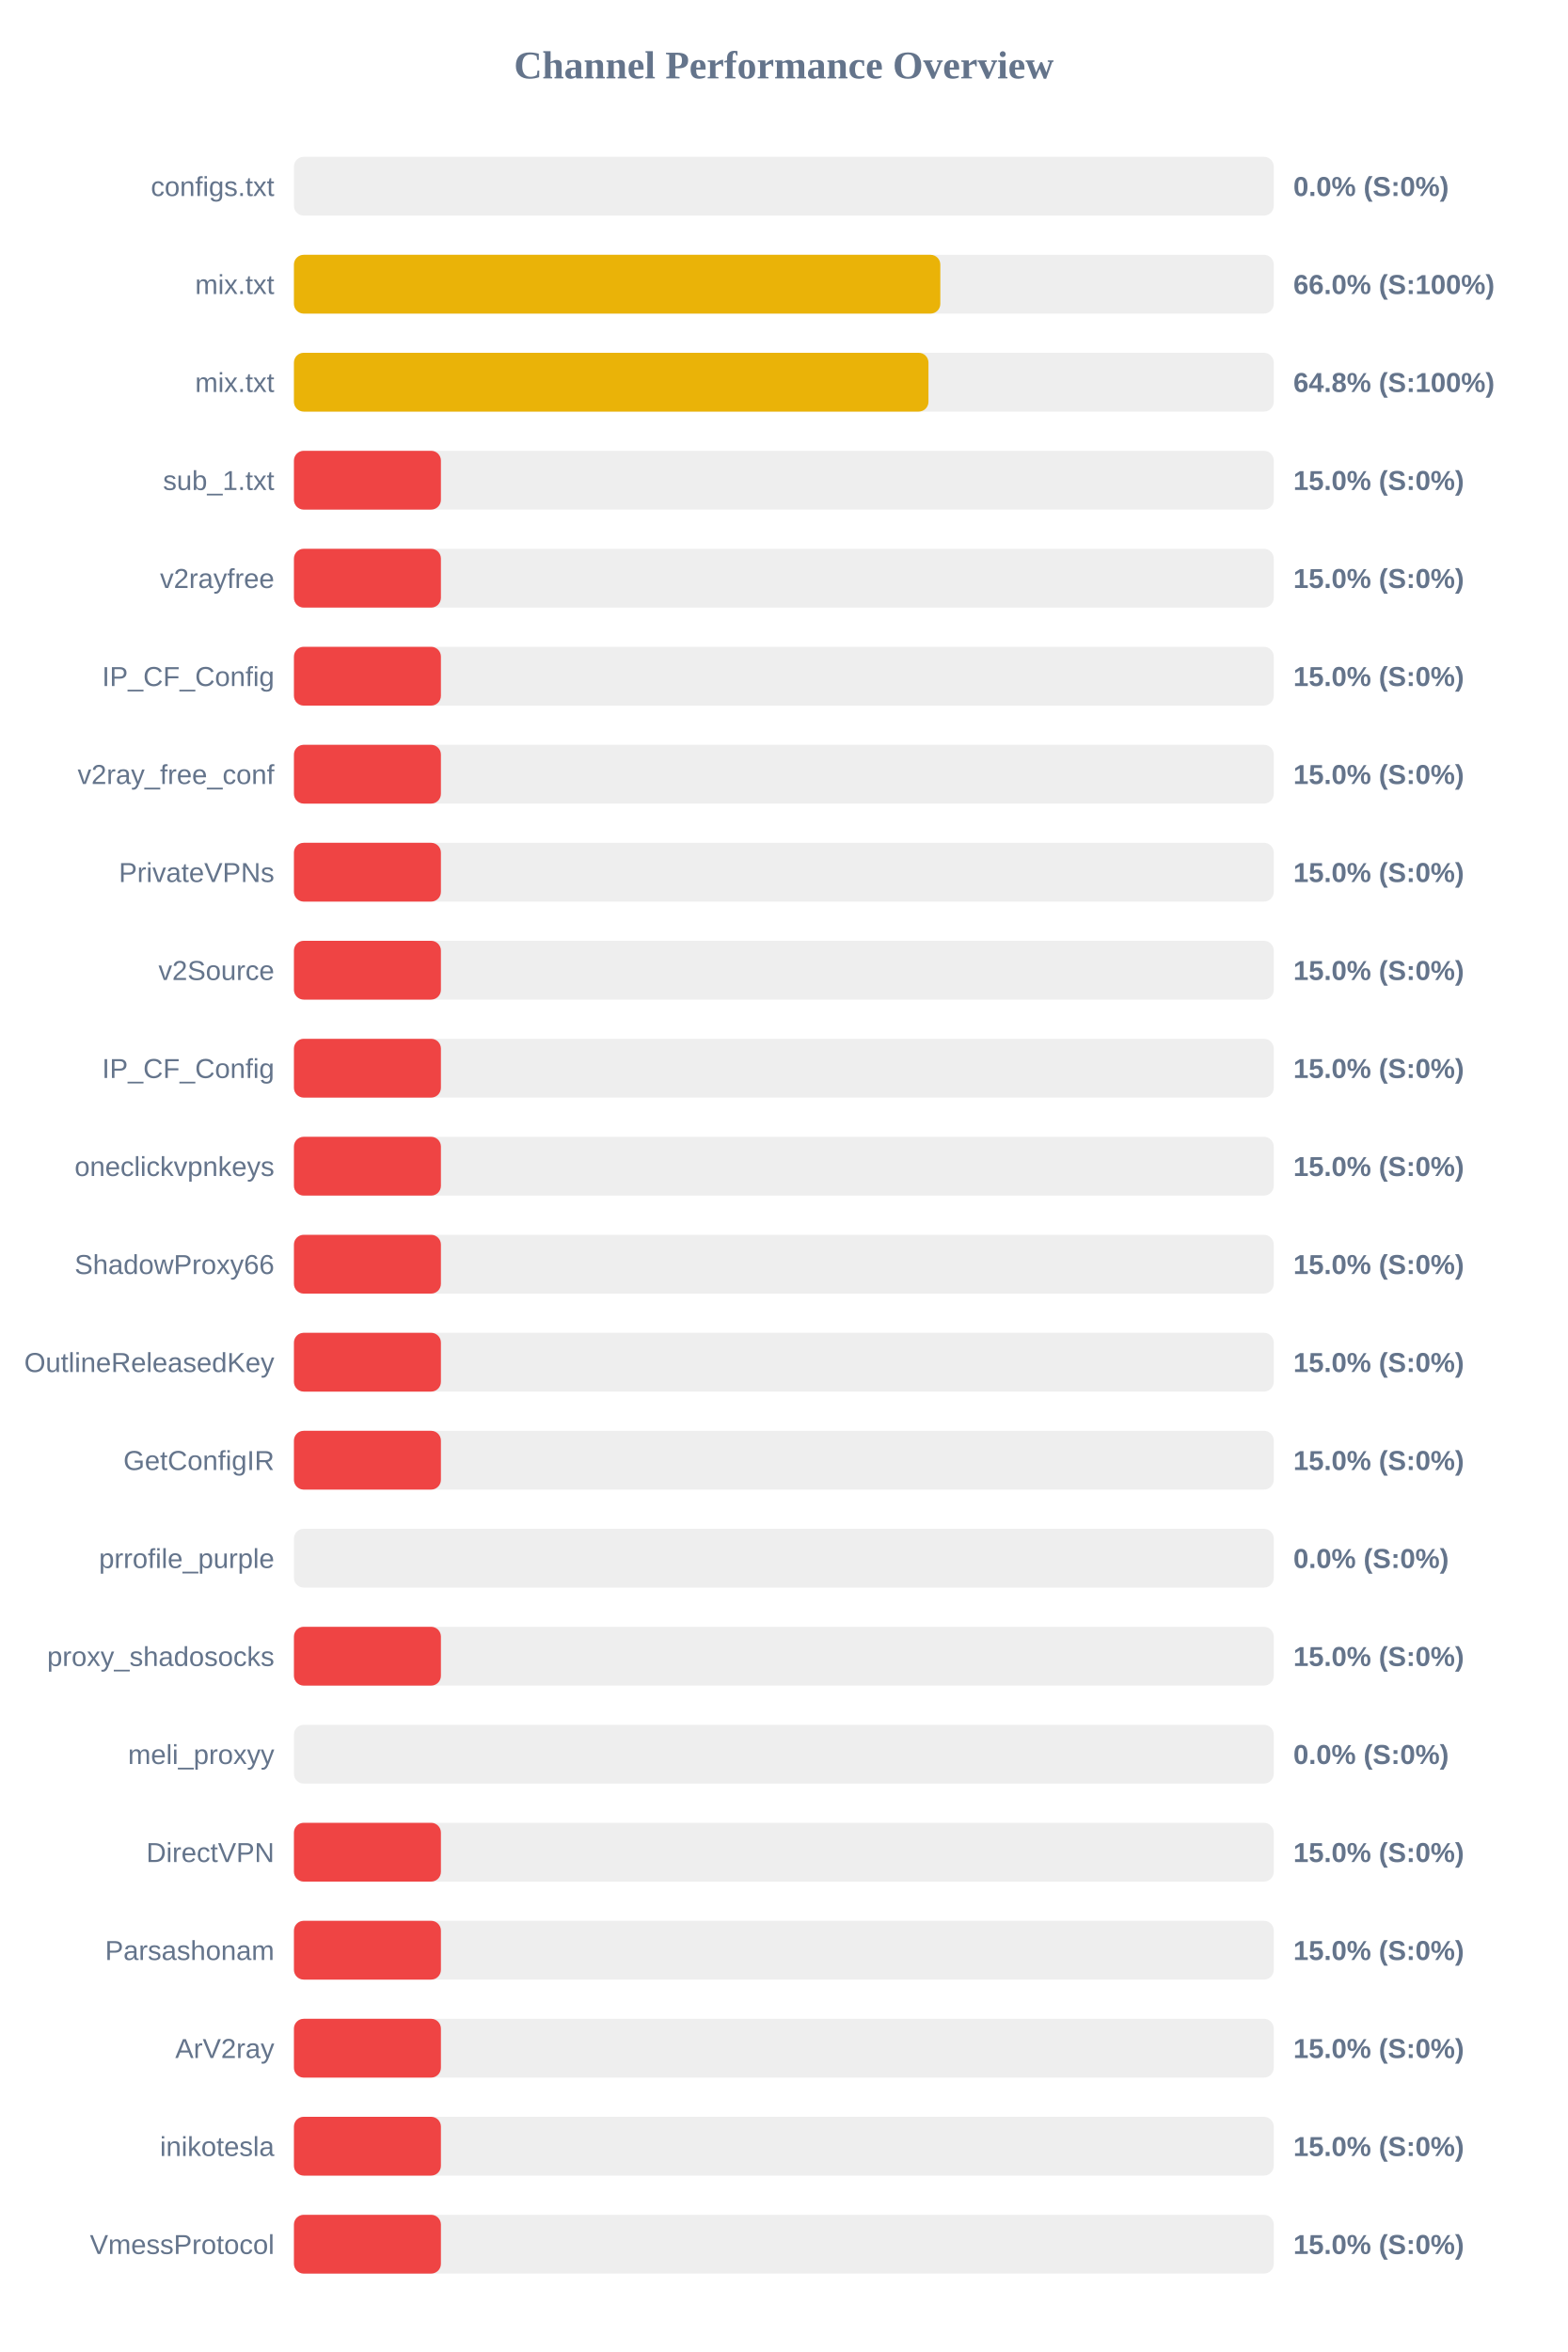
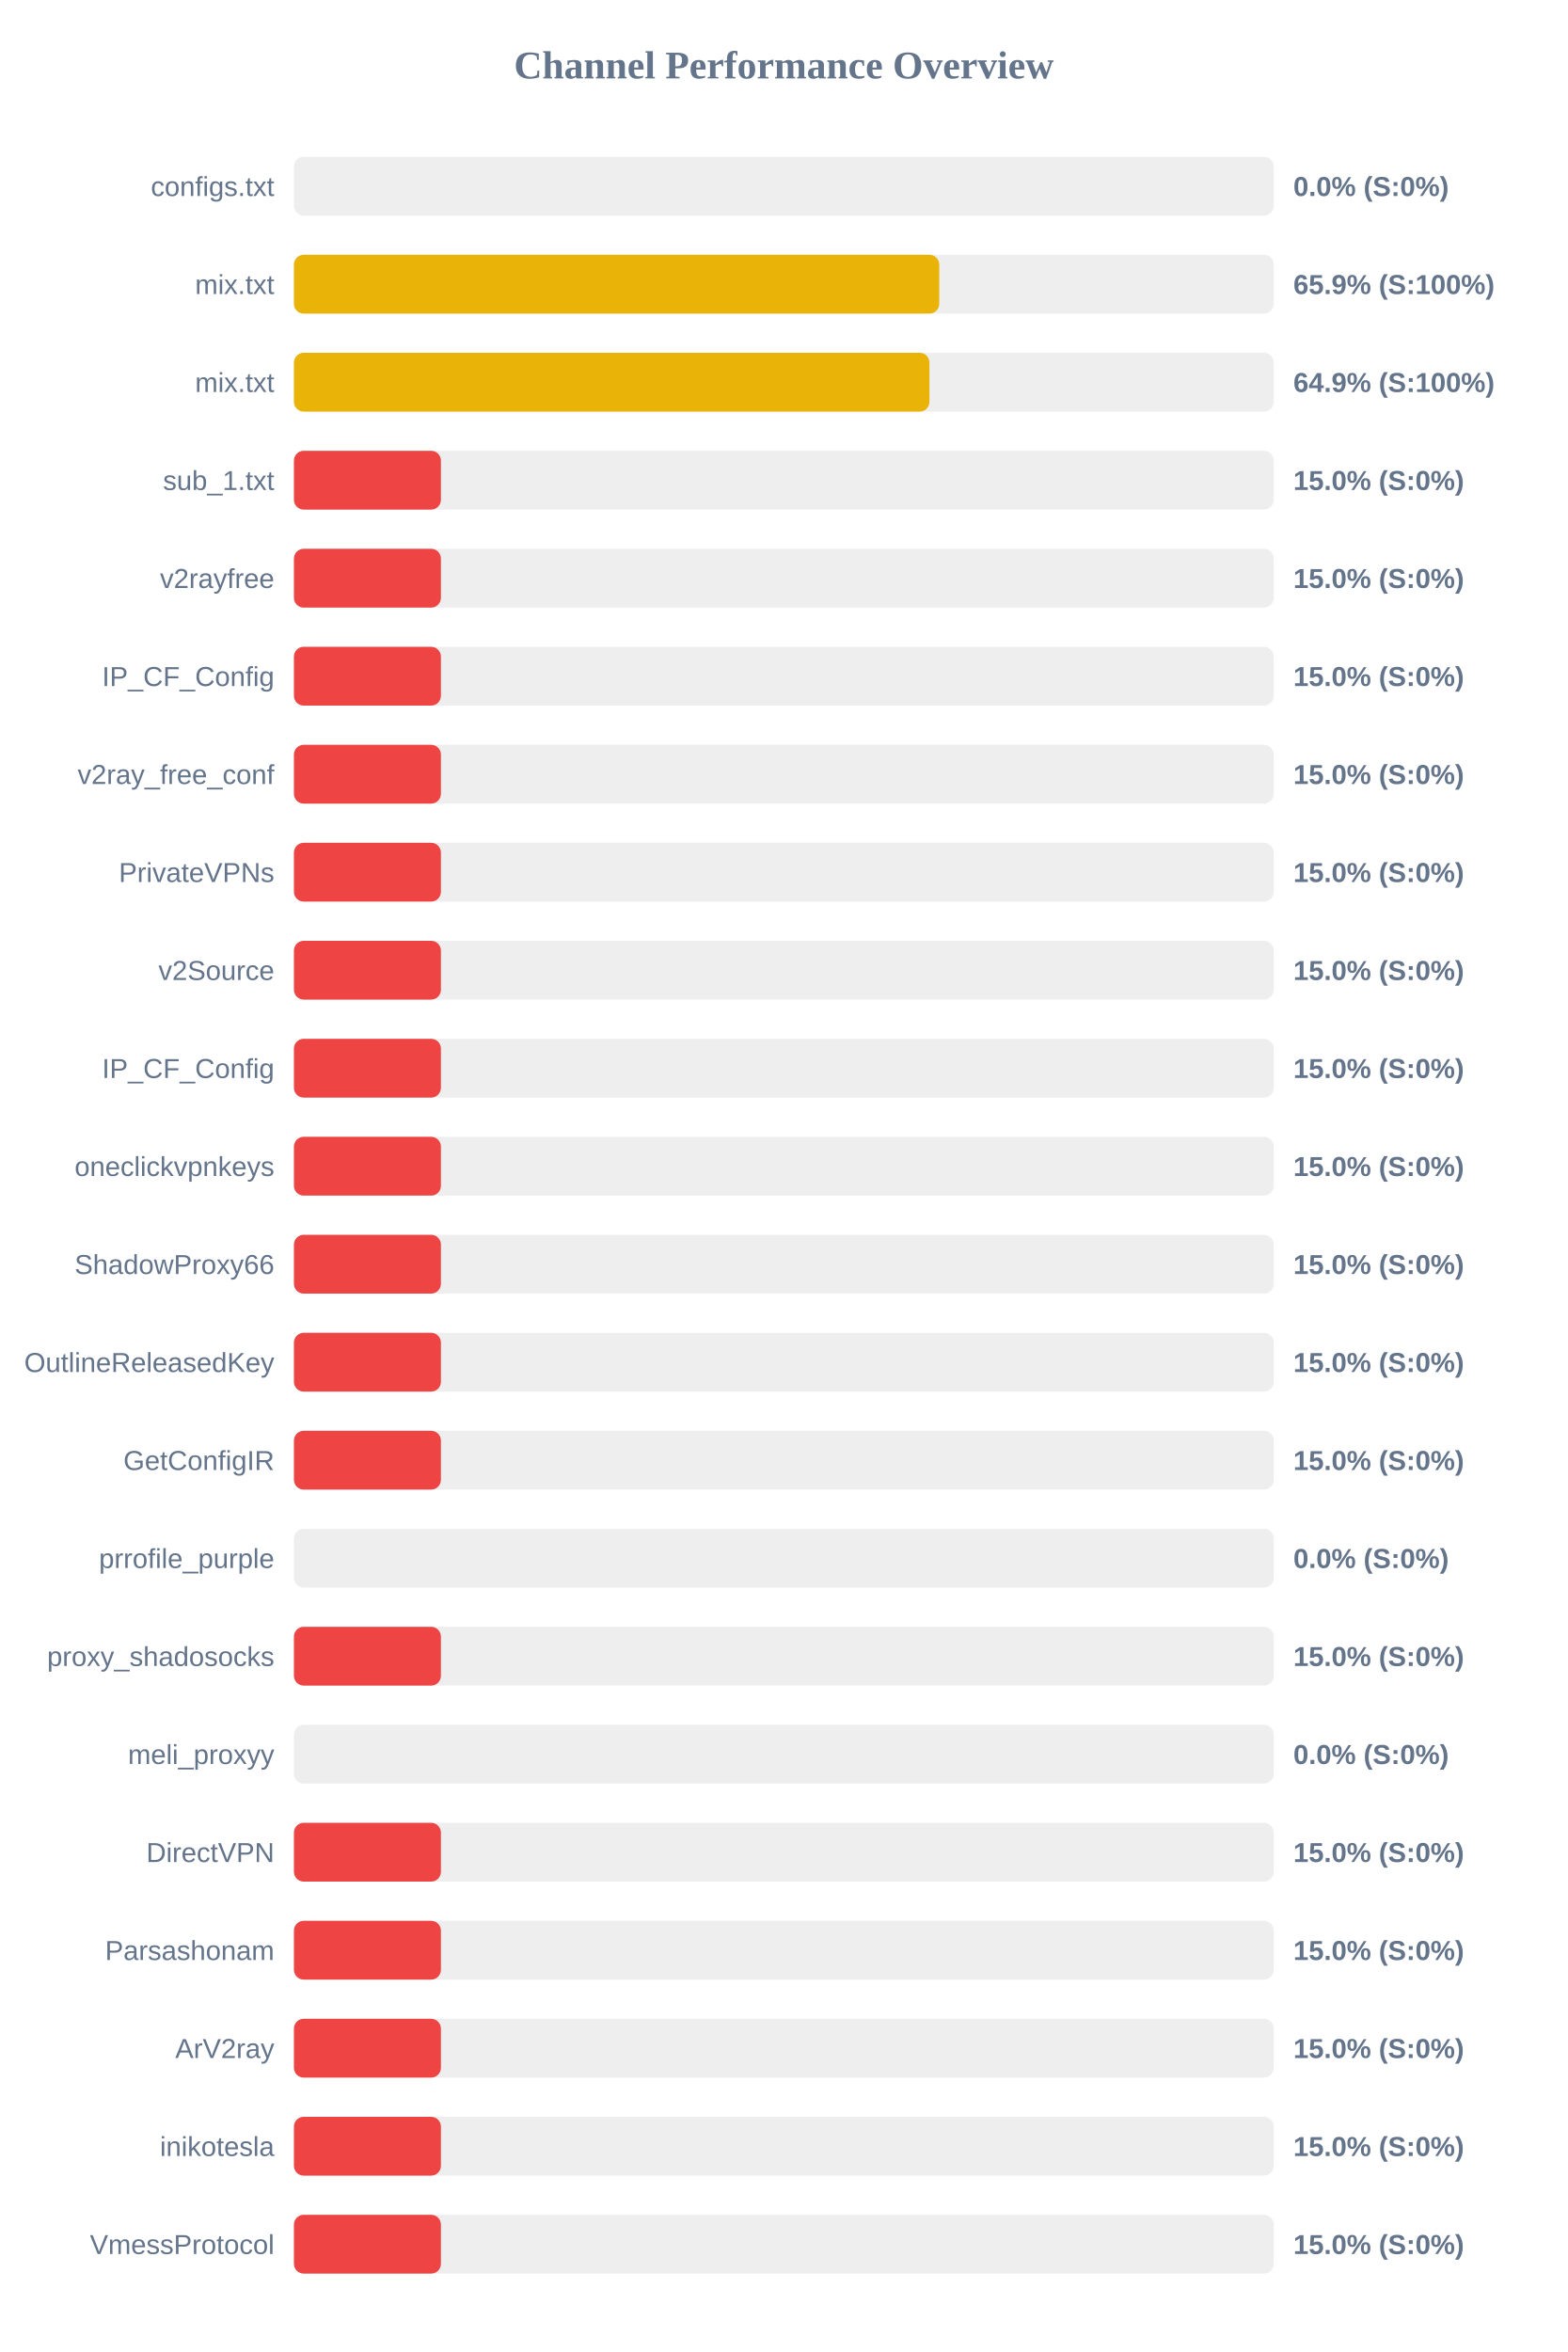
<svg xmlns="http://www.w3.org/2000/svg" width="800" height="1200" version="1.1">
  <style>
        .row { font: 14px Arial; fill: #64748b; }
        .score { font: bold 14px Arial; fill: #64748b; }
    </style>
  <text x="400" y="40" text-anchor="middle" font-size="20px" font-weight="bold" fill="#64748b">Channel Performance Overview</text>
  <rect x="150" y="80" width="500" height="30" fill="#eee" rx="5" />
  <rect x="150" y="80" width="0.0" height="30" fill="#ef4444" rx="5" />
  <text x="140" y="100" text-anchor="end" class="row">configs.txt</text>
  <text x="660" y="100" text-anchor="start" class="score">0.0% (S:0%)</text>
  <rect x="150" y="130" width="500" height="30" fill="#eee" rx="5" />
-   <rect x="150" y="130" width="329.85" height="30" fill="#eab308" rx="5" />
+   <rect x="150" y="130" width="329.3" height="30" fill="#eab308" rx="5" />
  <text x="140" y="150" text-anchor="end" class="row">mix.txt</text>
-   <text x="660" y="150" text-anchor="start" class="score">66.0% (S:100%)</text>
+   <text x="660" y="150" text-anchor="start" class="score">65.9% (S:100%)</text>
  <rect x="150" y="180" width="500" height="30" fill="#eee" rx="5" />
-   <rect x="150" y="180" width="323.8" height="30" fill="#eab308" rx="5" />
+   <rect x="150" y="180" width="324.3" height="30" fill="#eab308" rx="5" />
  <text x="140" y="200" text-anchor="end" class="row">mix.txt</text>
-   <text x="660" y="200" text-anchor="start" class="score">64.8% (S:100%)</text>
+   <text x="660" y="200" text-anchor="start" class="score">64.9% (S:100%)</text>
  <rect x="150" y="230" width="500" height="30" fill="#eee" rx="5" />
  <rect x="150" y="230" width="75.0" height="30" fill="#ef4444" rx="5" />
  <text x="140" y="250" text-anchor="end" class="row">sub_1.txt</text>
  <text x="660" y="250" text-anchor="start" class="score">15.0% (S:0%)</text>
  <rect x="150" y="280" width="500" height="30" fill="#eee" rx="5" />
  <rect x="150" y="280" width="75.0" height="30" fill="#ef4444" rx="5" />
  <text x="140" y="300" text-anchor="end" class="row">v2rayfree</text>
  <text x="660" y="300" text-anchor="start" class="score">15.0% (S:0%)</text>
  <rect x="150" y="330" width="500" height="30" fill="#eee" rx="5" />
  <rect x="150" y="330" width="75.0" height="30" fill="#ef4444" rx="5" />
  <text x="140" y="350" text-anchor="end" class="row">IP_CF_Config</text>
  <text x="660" y="350" text-anchor="start" class="score">15.0% (S:0%)</text>
  <rect x="150" y="380" width="500" height="30" fill="#eee" rx="5" />
  <rect x="150" y="380" width="75.0" height="30" fill="#ef4444" rx="5" />
  <text x="140" y="400" text-anchor="end" class="row">v2ray_free_conf</text>
  <text x="660" y="400" text-anchor="start" class="score">15.0% (S:0%)</text>
  <rect x="150" y="430" width="500" height="30" fill="#eee" rx="5" />
  <rect x="150" y="430" width="75.0" height="30" fill="#ef4444" rx="5" />
  <text x="140" y="450" text-anchor="end" class="row">PrivateVPNs</text>
  <text x="660" y="450" text-anchor="start" class="score">15.0% (S:0%)</text>
  <rect x="150" y="480" width="500" height="30" fill="#eee" rx="5" />
  <rect x="150" y="480" width="75.0" height="30" fill="#ef4444" rx="5" />
  <text x="140" y="500" text-anchor="end" class="row">v2Source</text>
  <text x="660" y="500" text-anchor="start" class="score">15.0% (S:0%)</text>
  <rect x="150" y="530" width="500" height="30" fill="#eee" rx="5" />
  <rect x="150" y="530" width="75.0" height="30" fill="#ef4444" rx="5" />
  <text x="140" y="550" text-anchor="end" class="row">IP_CF_Config</text>
  <text x="660" y="550" text-anchor="start" class="score">15.0% (S:0%)</text>
  <rect x="150" y="580" width="500" height="30" fill="#eee" rx="5" />
  <rect x="150" y="580" width="75.0" height="30" fill="#ef4444" rx="5" />
  <text x="140" y="600" text-anchor="end" class="row">oneclickvpnkeys</text>
  <text x="660" y="600" text-anchor="start" class="score">15.0% (S:0%)</text>
  <rect x="150" y="630" width="500" height="30" fill="#eee" rx="5" />
  <rect x="150" y="630" width="75.0" height="30" fill="#ef4444" rx="5" />
  <text x="140" y="650" text-anchor="end" class="row">ShadowProxy66</text>
  <text x="660" y="650" text-anchor="start" class="score">15.0% (S:0%)</text>
  <rect x="150" y="680" width="500" height="30" fill="#eee" rx="5" />
  <rect x="150" y="680" width="75.0" height="30" fill="#ef4444" rx="5" />
  <text x="140" y="700" text-anchor="end" class="row">OutlineReleasedKey</text>
  <text x="660" y="700" text-anchor="start" class="score">15.0% (S:0%)</text>
  <rect x="150" y="730" width="500" height="30" fill="#eee" rx="5" />
  <rect x="150" y="730" width="75.0" height="30" fill="#ef4444" rx="5" />
  <text x="140" y="750" text-anchor="end" class="row">GetConfigIR</text>
  <text x="660" y="750" text-anchor="start" class="score">15.0% (S:0%)</text>
  <rect x="150" y="780" width="500" height="30" fill="#eee" rx="5" />
  <rect x="150" y="780" width="0.0" height="30" fill="#ef4444" rx="5" />
  <text x="140" y="800" text-anchor="end" class="row">prrofile_purple</text>
  <text x="660" y="800" text-anchor="start" class="score">0.0% (S:0%)</text>
  <rect x="150" y="830" width="500" height="30" fill="#eee" rx="5" />
  <rect x="150" y="830" width="75.0" height="30" fill="#ef4444" rx="5" />
  <text x="140" y="850" text-anchor="end" class="row">proxy_shadosocks</text>
  <text x="660" y="850" text-anchor="start" class="score">15.0% (S:0%)</text>
  <rect x="150" y="880" width="500" height="30" fill="#eee" rx="5" />
  <rect x="150" y="880" width="0.0" height="30" fill="#ef4444" rx="5" />
  <text x="140" y="900" text-anchor="end" class="row">meli_proxyy</text>
  <text x="660" y="900" text-anchor="start" class="score">0.0% (S:0%)</text>
  <rect x="150" y="930" width="500" height="30" fill="#eee" rx="5" />
  <rect x="150" y="930" width="75.0" height="30" fill="#ef4444" rx="5" />
  <text x="140" y="950" text-anchor="end" class="row">DirectVPN</text>
  <text x="660" y="950" text-anchor="start" class="score">15.0% (S:0%)</text>
  <rect x="150" y="980" width="500" height="30" fill="#eee" rx="5" />
  <rect x="150" y="980" width="75.0" height="30" fill="#ef4444" rx="5" />
  <text x="140" y="1000" text-anchor="end" class="row">Parsashonam</text>
  <text x="660" y="1000" text-anchor="start" class="score">15.0% (S:0%)</text>
  <rect x="150" y="1030" width="500" height="30" fill="#eee" rx="5" />
  <rect x="150" y="1030" width="75.0" height="30" fill="#ef4444" rx="5" />
  <text x="140" y="1050" text-anchor="end" class="row">ArV2ray</text>
  <text x="660" y="1050" text-anchor="start" class="score">15.0% (S:0%)</text>
  <rect x="150" y="1080" width="500" height="30" fill="#eee" rx="5" />
  <rect x="150" y="1080" width="75.0" height="30" fill="#ef4444" rx="5" />
  <text x="140" y="1100" text-anchor="end" class="row">inikotesla</text>
  <text x="660" y="1100" text-anchor="start" class="score">15.0% (S:0%)</text>
  <rect x="150" y="1130" width="500" height="30" fill="#eee" rx="5" />
  <rect x="150" y="1130" width="75.0" height="30" fill="#ef4444" rx="5" />
  <text x="140" y="1150" text-anchor="end" class="row">VmessProtocol</text>
  <text x="660" y="1150" text-anchor="start" class="score">15.0% (S:0%)</text>
</svg>
